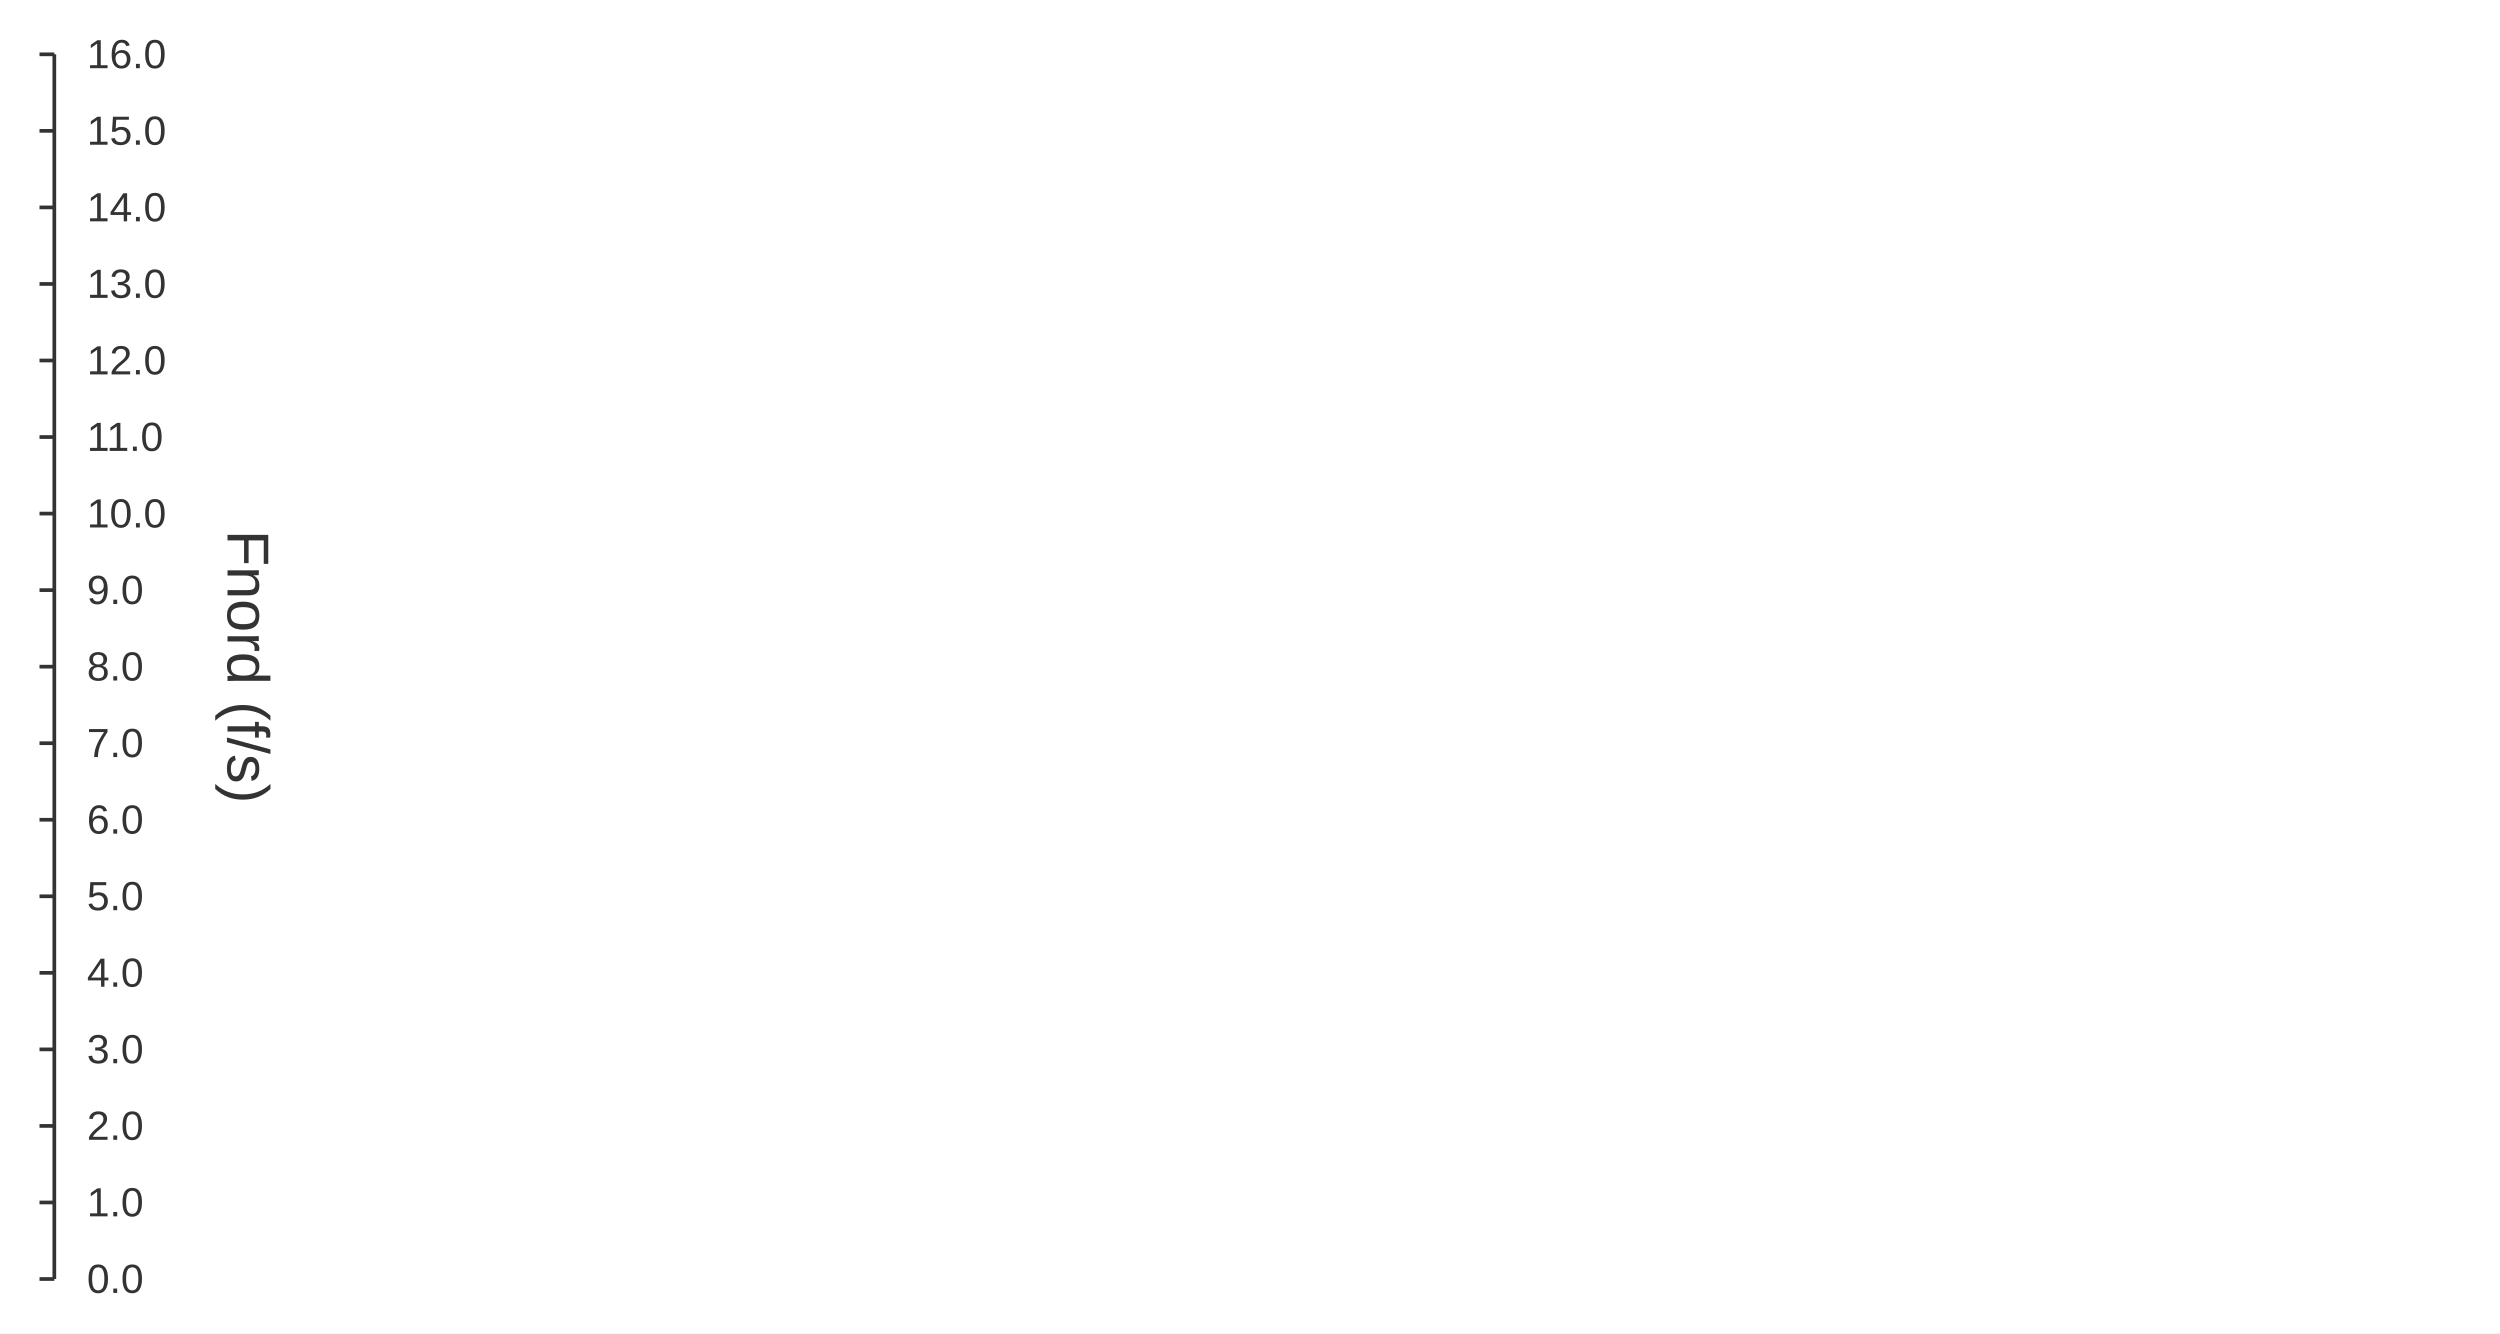
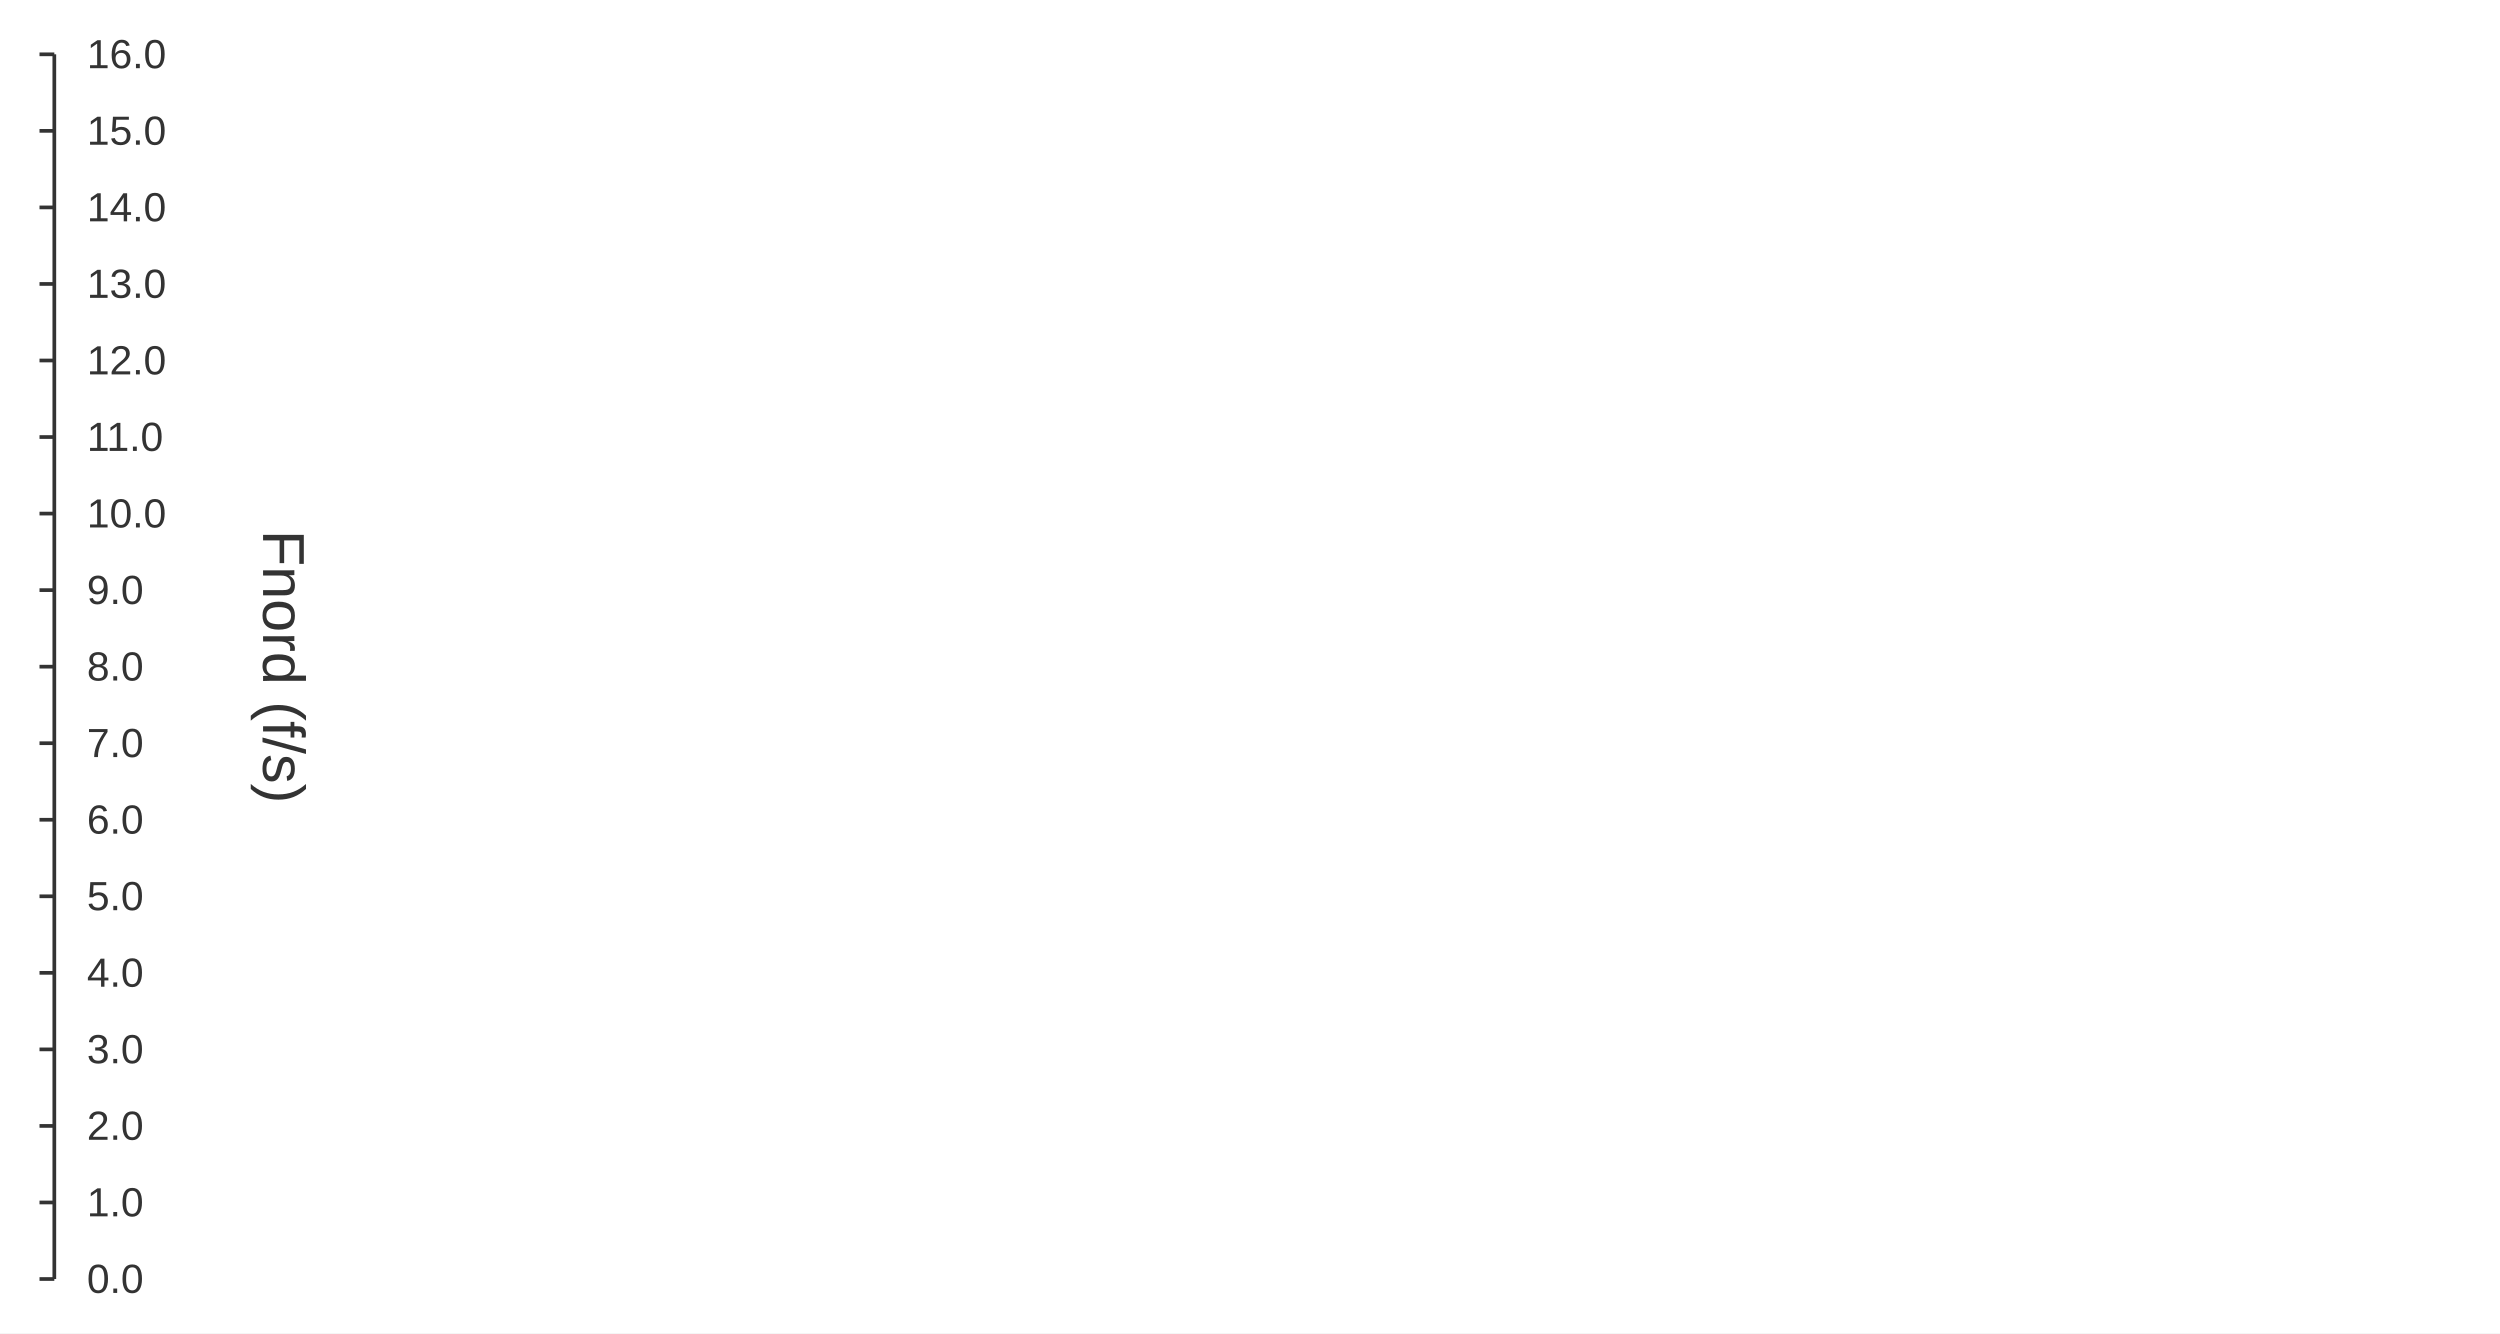
<svg xmlns="http://www.w3.org/2000/svg" width="900" height="480" viewBox="0 0 900 480">
  <rect width="900" height="480" fill="#ffffff" />
  <path stroke-width="1.333" stroke="#333333" fill="none" d="M19.556 19.556 L19.556 460.444 " />
  <path stroke-width="1.333" stroke="#333333" fill="none" d="M19.556 460.444 L14.222 460.444 " />
  <path stroke-width="1.333" stroke="#333333" fill="none" d="M19.556 432.889 L14.222 432.889 " />
  <path stroke-width="1.333" stroke="#333333" fill="none" d="M19.556 405.333 L14.222 405.333 " />
  <path stroke-width="1.333" stroke="#333333" fill="none" d="M19.556 377.778 L14.222 377.778 " />
  <path stroke-width="1.333" stroke="#333333" fill="none" d="M19.556 350.222 L14.222 350.222 " />
  <path stroke-width="1.333" stroke="#333333" fill="none" d="M19.556 322.667 L14.222 322.667 " />
  <path stroke-width="1.333" stroke="#333333" fill="none" d="M19.556 295.111 L14.222 295.111 " />
  <path stroke-width="1.333" stroke="#333333" fill="none" d="M19.556 267.556 L14.222 267.556 " />
  <path stroke-width="1.333" stroke="#333333" fill="none" d="M19.556 240 L14.222 240 " />
  <path stroke-width="1.333" stroke="#333333" fill="none" d="M19.556 212.444 L14.222 212.444 " />
  <path stroke-width="1.333" stroke="#333333" fill="none" d="M19.556 184.889 L14.222 184.889 " />
  <path stroke-width="1.333" stroke="#333333" fill="none" d="M19.556 157.333 L14.222 157.333 " />
  <path stroke-width="1.333" stroke="#333333" fill="none" d="M19.556 129.778 L14.222 129.778 " />
  <path stroke-width="1.333" stroke="#333333" fill="none" d="M19.556 102.222 L14.222 102.222 " />
  <path stroke-width="1.333" stroke="#333333" fill="none" d="M19.556 74.667 L14.222 74.667 " />
  <path stroke-width="1.333" stroke="#333333" fill="none" d="M19.556 47.111 L14.222 47.111 " />
  <path stroke-width="1.333" stroke="#333333" fill="none" d="M19.556 19.556 L14.222 19.556 " />
  <text x="31.289" y="465.444" fill="#333333" font-size="14.667" font-family="Arial,Helvetica,'Helvetica Neue',sans-serif">0.0</text>
  <text x="31.289" y="437.889" fill="#333333" font-size="14.667" font-family="Arial,Helvetica,'Helvetica Neue',sans-serif">1.0</text>
  <text x="31.289" y="410.333" fill="#333333" font-size="14.667" font-family="Arial,Helvetica,'Helvetica Neue',sans-serif">2.0</text>
  <text x="31.289" y="382.778" fill="#333333" font-size="14.667" font-family="Arial,Helvetica,'Helvetica Neue',sans-serif">3.0</text>
  <text x="31.289" y="355.222" fill="#333333" font-size="14.667" font-family="Arial,Helvetica,'Helvetica Neue',sans-serif">4.0</text>
  <text x="31.289" y="327.667" fill="#333333" font-size="14.667" font-family="Arial,Helvetica,'Helvetica Neue',sans-serif">5.0</text>
  <text x="31.289" y="300.111" fill="#333333" font-size="14.667" font-family="Arial,Helvetica,'Helvetica Neue',sans-serif">6.0</text>
  <text x="31.289" y="272.556" fill="#333333" font-size="14.667" font-family="Arial,Helvetica,'Helvetica Neue',sans-serif">7.0</text>
  <text x="31.289" y="245" fill="#333333" font-size="14.667" font-family="Arial,Helvetica,'Helvetica Neue',sans-serif">8.0</text>
  <text x="31.289" y="217.444" fill="#333333" font-size="14.667" font-family="Arial,Helvetica,'Helvetica Neue',sans-serif">9.0</text>
  <text x="31.289" y="189.889" fill="#333333" font-size="14.667" font-family="Arial,Helvetica,'Helvetica Neue',sans-serif">10.0</text>
  <text x="31.289" y="162.333" fill="#333333" font-size="14.667" font-family="Arial,Helvetica,'Helvetica Neue',sans-serif">11.0</text>
  <text x="31.289" y="134.778" fill="#333333" font-size="14.667" font-family="Arial,Helvetica,'Helvetica Neue',sans-serif">12.0</text>
  <text x="31.289" y="107.222" fill="#333333" font-size="14.667" font-family="Arial,Helvetica,'Helvetica Neue',sans-serif">13.0</text>
  <text x="31.289" y="79.667" fill="#333333" font-size="14.667" font-family="Arial,Helvetica,'Helvetica Neue',sans-serif">14.0</text>
  <text x="31.289" y="52.111" fill="#333333" font-size="14.667" font-family="Arial,Helvetica,'Helvetica Neue',sans-serif">15.0</text>
  <text x="31.289" y="24.556" fill="#333333" font-size="14.667" font-family="Arial,Helvetica,'Helvetica Neue',sans-serif">16.0</text>
-   <text x="40.215" y="247.5" fill="#333333" font-size="21.333" font-family="Arial,Helvetica,'Helvetica Neue',sans-serif" transform="rotate(90 89.4024 240)">Fnord (f/s)</text>
+   <text x="53.015" y="247.5" fill="#333333" font-size="21.333" font-family="Arial,Helvetica,'Helvetica Neue',sans-serif" transform="rotate(90 102.202 240)">Fnord (f/s)</text>
</svg>
